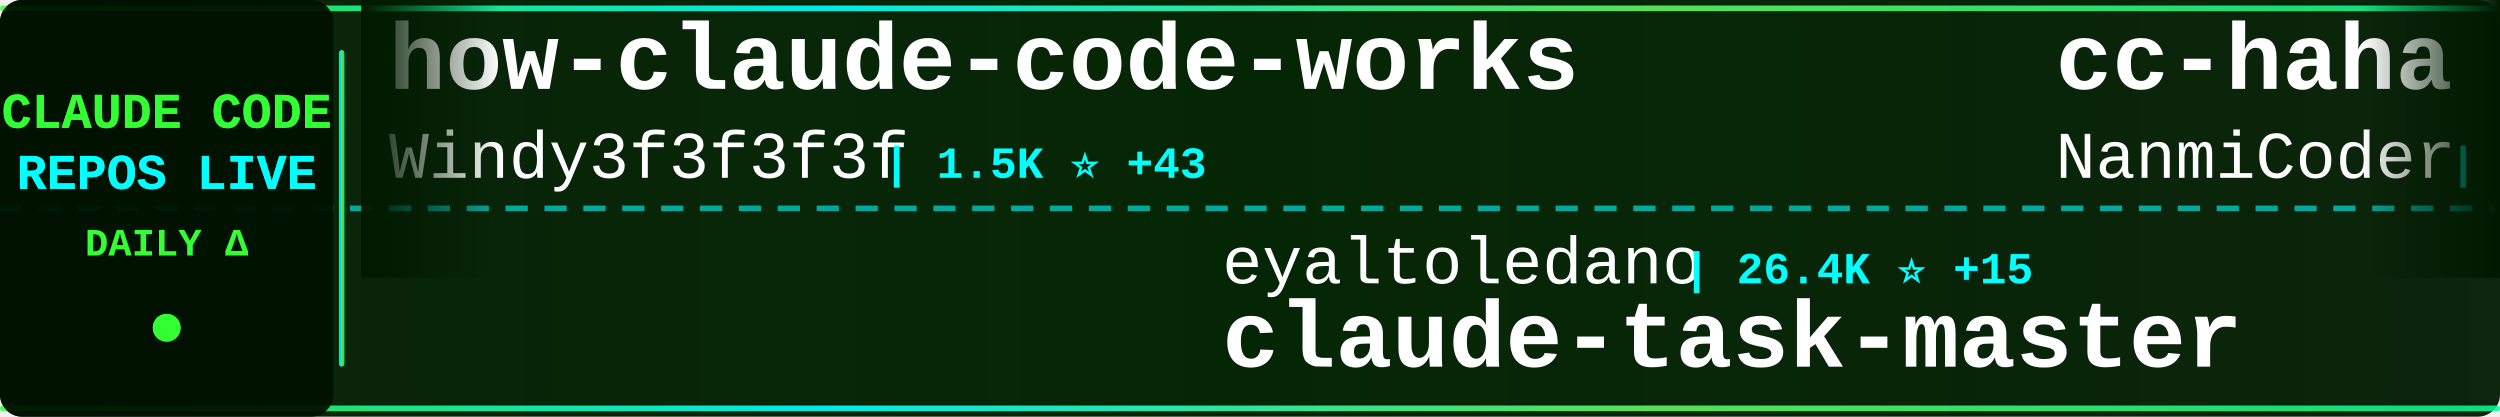
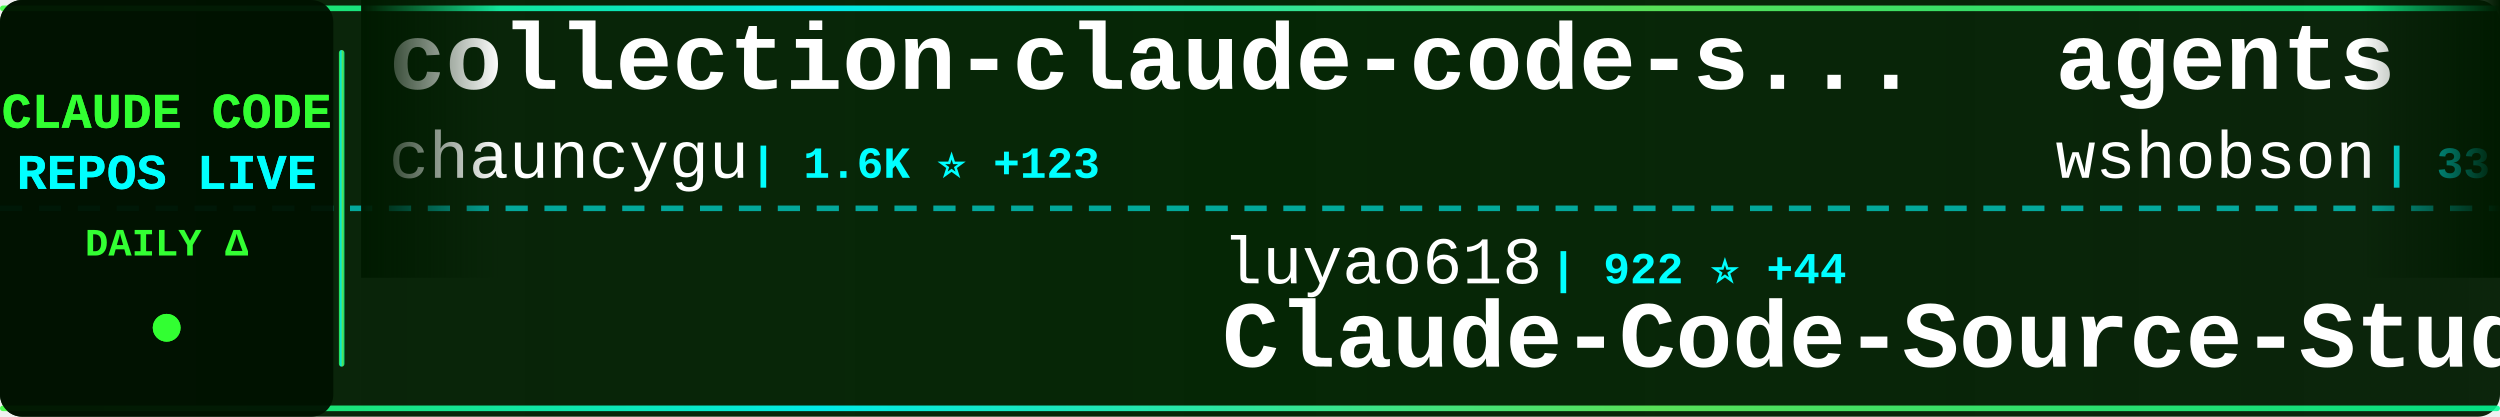
<svg xmlns="http://www.w3.org/2000/svg" width="900" height="150">
  <defs>
    <linearGradient id="tickerBg" x1="0%" y1="0%" x2="100%" y2="0%">
      <stop offset="0%" style="stop-color:#001a00;stop-opacity:0.95" />
      <stop offset="50%" style="stop-color:#002200;stop-opacity:0.98" />
      <stop offset="100%" style="stop-color:#001a00;stop-opacity:0.95" />
    </linearGradient>
    <linearGradient id="borderGrad" x1="0%" y1="0%" x2="100%" y2="0%">
      <stop offset="0%" style="stop-color:#33ff33;stop-opacity:0.85">
        <animate attributeName="stop-opacity" values="0.85;1;0.85" dur="2s" repeatCount="indefinite" />
      </stop>
      <stop offset="33%" style="stop-color:#00ffff;stop-opacity:0.9">
        <animate attributeName="stop-opacity" values="0.9;1;0.9" dur="2.2s" repeatCount="indefinite" />
      </stop>
      <stop offset="66%" style="stop-color:#66ff66;stop-opacity:0.85">
        <animate attributeName="stop-opacity" values="0.85;1;0.85" dur="1.8s" repeatCount="indefinite" />
      </stop>
      <stop offset="100%" style="stop-color:#00ff99;stop-opacity:0.85">
        <animate attributeName="stop-opacity" values="0.85;1;0.85" dur="2s" repeatCount="indefinite" />
      </stop>
    </linearGradient>
    <filter id="textGlow">
      <feGaussianBlur stdDeviation="0.1" result="coloredBlur" />
      <feMerge>
        <feMergeNode in="coloredBlur" />
        <feMergeNode in="SourceGraphic" />
      </feMerge>
    </filter>
    <filter id="metricGlow">
      <feGaussianBlur stdDeviation="0.2" result="coloredBlur" />
      <feMerge>
        <feMergeNode in="coloredBlur" />
        <feMergeNode in="SourceGraphic" />
      </feMerge>
    </filter>
    <linearGradient id="leftFade" x1="0%" y1="0%" x2="100%" y2="0%">
      <stop offset="0%" style="stop-color:#001a00;stop-opacity:1" />
      <stop offset="100%" style="stop-color:#001a00;stop-opacity:0" />
    </linearGradient>
    <linearGradient id="rightFade" x1="0%" y1="0%" x2="100%" y2="0%">
      <stop offset="0%" style="stop-color:#001a00;stop-opacity:0" />
      <stop offset="100%" style="stop-color:#001a00;stop-opacity:1" />
    </linearGradient>
  </defs>
  <rect width="900" height="150" fill="url(#tickerBg)" rx="8" />
  <rect x="0" y="2" width="900" height="2" fill="url(#borderGrad)" rx="1" />
  <rect x="0" y="146" width="900" height="2" fill="url(#borderGrad)" rx="1" />
  <line x1="0" y1="75" x2="900" y2="75" stroke="#00ffff" stroke-width="2" stroke-dasharray="8 6" opacity="0.6" />
  <rect x="0" y="0" width="120" height="150" fill="#001100" opacity="0.95" rx="8" />
  <text x="60" y="46" font-family="'Courier New', monospace" font-size="18" font-weight="bold" fill="#33ff33" text-anchor="middle" filter="url(#textGlow)">
    CLAUDE CODE
  </text>
  <text x="60" y="68" font-family="'Courier New', monospace" font-size="18" font-weight="bold" fill="#00ffff" text-anchor="middle" filter="url(#textGlow)">
    REPOS LIVE
  </text>
  <text x="60" y="92" font-family="'Courier New', monospace" font-size="14" font-weight="bold" fill="#33ff33" text-anchor="middle">
    DAILY Δ
  </text>
  <circle cx="60" cy="118" r="5" fill="#33ff33" filter="url(#metricGlow)">
    <animate attributeName="r" values="4;6;4" dur="1.5s" repeatCount="indefinite" />
    <animate attributeName="opacity" values="0.6;1;0.6" dur="1.5s" repeatCount="indefinite" />
  </circle>
  <rect x="122" y="18" width="2" height="114" fill="url(#borderGrad)" rx="1" />
  <clipPath id="tickerClip">
    <rect x="130" y="0" width="770" height="150" />
  </clipPath>
  <g clip-path="url(#tickerClip)">
    <g id="tickerItems">
      <animateTransform attributeName="transform" attributeType="XML" type="translate" from="0 0" to="-3000 0" dur="54s" repeatCount="indefinite" />
      <g transform="translate(0, 0)">
-         <text x="140" y="32" font-family="'Courier New', monospace" font-size="34" font-weight="bold" fill="#ffffff">how-claude-code-works</text>
-         <text x="140" y="64" font-family="'Courier New', monospace" font-size="24" font-weight="normal" fill="#ffffff" opacity="1.0">Windy3f3f3f3f</text>
-         <text x="318" y="64" font-family="'Courier New', monospace" font-size="16" font-weight="bold" fill="#00ffff"> | 1.5K ⭐ +43</text>
+         <text x="140" y="32" font-family="'Courier New', monospace" font-size="34" font-weight="bold" fill="#ffffff">collection-claude-code-s...</text>
+         <text x="140" y="64" font-family="'Courier New', monospace" font-size="24" font-weight="normal" fill="#ffffff" opacity="1.0">chauncygu</text>
+         <text x="270" y="64" font-family="'Courier New', monospace" font-size="16" font-weight="bold" fill="#00ffff"> | 1.6K ⭐ +123</text>
      </g>
      <g transform="translate(300, 0)">
-         <text x="140" y="102" font-family="'Courier New', monospace" font-size="24" font-weight="normal" fill="#ffffff" opacity="1.0">eyaltoledano</text>
-         <text x="306" y="102" font-family="'Courier New', monospace" font-size="16" font-weight="bold" fill="#00ffff"> | 26.4K ⭐ +15</text>
-         <text x="140" y="132" font-family="'Courier New', monospace" font-size="34" font-weight="bold" fill="#ffffff">claude-task-master</text>
+         <text x="140" y="102" font-family="'Courier New', monospace" font-size="24" font-weight="normal" fill="#ffffff" opacity="1.0">luyao618</text>
+         <text x="258" y="102" font-family="'Courier New', monospace" font-size="16" font-weight="bold" fill="#00ffff"> | 922 ⭐ +44</text>
+         <text x="140" y="132" font-family="'Courier New', monospace" font-size="34" font-weight="bold" fill="#ffffff">Claude-Code-Source-Study</text>
      </g>
      <g transform="translate(600, 0)">
-         <text x="140" y="32" font-family="'Courier New', monospace" font-size="34" font-weight="bold" fill="#ffffff">cc-haha</text>
-         <text x="140" y="64" font-family="'Courier New', monospace" font-size="24" font-weight="normal" fill="#ffffff" opacity="1.0">NanmiCoder</text>
-         <text x="282" y="64" font-family="'Courier New', monospace" font-size="16" font-weight="bold" fill="#00ffff"> | 5.1K ⭐ +193</text>
+         <text x="140" y="32" font-family="'Courier New', monospace" font-size="34" font-weight="bold" fill="#ffffff">agents</text>
+         <text x="140" y="64" font-family="'Courier New', monospace" font-size="24" font-weight="normal" fill="#ffffff" opacity="1.0">wshobson</text>
+         <text x="258" y="64" font-family="'Courier New', monospace" font-size="16" font-weight="bold" fill="#00ffff"> | 33.0K ⭐ +68</text>
      </g>
      <g transform="translate(900, 0)">
-         <text x="140" y="102" font-family="'Courier New', monospace" font-size="24" font-weight="normal" fill="#ffffff" opacity="1.0">ChrisWiles</text>
-         <text x="282" y="102" font-family="'Courier New', monospace" font-size="16" font-weight="bold" fill="#00ffff"> | 5.7K ⭐ +12</text>
-         <text x="140" y="132" font-family="'Courier New', monospace" font-size="34" font-weight="bold" fill="#ffffff">claude-code-showcase</text>
+         <text x="140" y="102" font-family="'Courier New', monospace" font-size="24" font-weight="normal" fill="#ffffff" opacity="1.0">chiragjoshi12</text>
+         <text x="318" y="102" font-family="'Courier New', monospace" font-size="16" font-weight="bold" fill="#00ffff"> | 169 ⭐ +4</text>
+         <text x="140" y="132" font-family="'Courier New', monospace" font-size="34" font-weight="bold" fill="#ffffff">claude-code</text>
      </g>
      <g transform="translate(1200, 0)">
-         <text x="140" y="32" font-family="'Courier New', monospace" font-size="34" font-weight="bold" fill="#ffffff">claude-code</text>
-         <text x="140" y="64" font-family="'Courier New', monospace" font-size="24" font-weight="normal" fill="#ffffff" opacity="1.0">yasasbanukaofficial</text>
-         <text x="390" y="64" font-family="'Courier New', monospace" font-size="16" font-weight="bold" fill="#00ffff"> | 1.6K ⭐ +160</text>
+         <text x="140" y="32" font-family="'Courier New', monospace" font-size="34" font-weight="bold" fill="#ffffff">superpowers</text>
+         <text x="140" y="64" font-family="'Courier New', monospace" font-size="24" font-weight="normal" fill="#ffffff" opacity="1.0">obra</text>
+         <text x="210" y="64" font-family="'Courier New', monospace" font-size="16" font-weight="bold" fill="#00ffff"> | 136.2K ⭐ +1.1K</text>
      </g>
      <g transform="translate(1500, 0)">
-         <text x="140" y="102" font-family="'Courier New', monospace" font-size="24" font-weight="normal" fill="#ffffff" opacity="1.0">xorespesp</text>
-         <text x="270" y="102" font-family="'Courier New', monospace" font-size="16" font-weight="bold" fill="#00ffff"> | 197 ⭐ +4</text>
+         <text x="140" y="102" font-family="'Courier New', monospace" font-size="24" font-weight="normal" fill="#ffffff" opacity="1.0">shareAI-lab</text>
+         <text x="294" y="102" font-family="'Courier New', monospace" font-size="16" font-weight="bold" fill="#00ffff"> | 48.6K ⭐ +388</text>
+         <text x="140" y="132" font-family="'Courier New', monospace" font-size="34" font-weight="bold" fill="#ffffff">learn-claude-code</text>
+       </g>
+       <g transform="translate(1800, 0)">
+         <text x="140" y="32" font-family="'Courier New', monospace" font-size="34" font-weight="bold" fill="#ffffff">awesome-claude-code-tool...</text>
+         <text x="140" y="64" font-family="'Courier New', monospace" font-size="24" font-weight="normal" fill="#ffffff" opacity="1.0">rohitg00</text>
+         <text x="258" y="64" font-family="'Courier New', monospace" font-size="16" font-weight="bold" fill="#00ffff"> | 1.1K ⭐ +34</text>
+       </g>
+       <g transform="translate(2100, 0)">
+         <text x="140" y="102" font-family="'Courier New', monospace" font-size="24" font-weight="normal" fill="#ffffff" opacity="1.0">feiskyer</text>
+         <text x="258" y="102" font-family="'Courier New', monospace" font-size="16" font-weight="bold" fill="#00ffff"> | 1.4K ⭐ +6</text>
+         <text x="140" y="132" font-family="'Courier New', monospace" font-size="34" font-weight="bold" fill="#ffffff">claude-code-settings</text>
+       </g>
+       <g transform="translate(2400, 0)">
+         <text x="140" y="32" font-family="'Courier New', monospace" font-size="34" font-weight="bold" fill="#ffffff">claude-code-ultimate-gui...</text>
+         <text x="140" y="64" font-family="'Courier New', monospace" font-size="24" font-weight="normal" fill="#ffffff" opacity="1.0">FlorianBruniaux</text>
+         <text x="342" y="64" font-family="'Courier New', monospace" font-size="16" font-weight="bold" fill="#00ffff"> | 2.9K ⭐ +44</text>
+       </g>
+       <g transform="translate(2700, 0)">
+         <text x="140" y="102" font-family="'Courier New', monospace" font-size="24" font-weight="normal" fill="#ffffff" opacity="1.0">anthropics</text>
+         <text x="282" y="102" font-family="'Courier New', monospace" font-size="16" font-weight="bold" fill="#00ffff"> | 109.4K ⭐ +598</text>
        <text x="140" y="132" font-family="'Courier New', monospace" font-size="34" font-weight="bold" fill="#ffffff">claude-code</text>
      </g>
-       <g transform="translate(1800, 0)">
-         <text x="140" y="32" font-family="'Courier New', monospace" font-size="34" font-weight="bold" fill="#ffffff">claude-code-tips</text>
-         <text x="140" y="64" font-family="'Courier New', monospace" font-size="24" font-weight="normal" fill="#ffffff" opacity="1.0">ykdojo</text>
-         <text x="234" y="64" font-family="'Courier New', monospace" font-size="16" font-weight="bold" fill="#00ffff"> | 7.2K ⭐ +19</text>
-       </g>
-       <g transform="translate(2100, 0)">
-         <text x="140" y="102" font-family="'Courier New', monospace" font-size="24" font-weight="normal" fill="#ffffff" opacity="1.0">AICoderTudou</text>
-         <text x="306" y="102" font-family="'Courier New', monospace" font-size="16" font-weight="bold" fill="#00ffff"> | 403 ⭐ +31</text>
-         <text x="140" y="132" font-family="'Courier New', monospace" font-size="34" font-weight="bold" fill="#ffffff">claude-code-tudou</text>
-       </g>
-       <g transform="translate(2400, 0)">
-         <text x="140" y="32" font-family="'Courier New', monospace" font-size="34" font-weight="bold" fill="#ffffff">claude-code-workflows</text>
-         <text x="140" y="64" font-family="'Courier New', monospace" font-size="24" font-weight="normal" fill="#ffffff" opacity="1.0">OneRedOak</text>
-         <text x="270" y="64" font-family="'Courier New', monospace" font-size="16" font-weight="bold" fill="#00ffff"> | 3.8K ⭐ +1</text>
-       </g>
-       <g transform="translate(2700, 0)">
-         <text x="140" y="102" font-family="'Courier New', monospace" font-size="24" font-weight="normal" fill="#ffffff" opacity="1.0">lorryjovens-hub</text>
-         <text x="342" y="102" font-family="'Courier New', monospace" font-size="16" font-weight="bold" fill="#00ffff"> | 1.1K ⭐ +67</text>
-         <text x="140" y="132" font-family="'Courier New', monospace" font-size="34" font-weight="bold" fill="#ffffff">claude-code-rust</text>
-       </g>
      <g transform="translate(3000, 0)">
-         <text x="140" y="32" font-family="'Courier New', monospace" font-size="34" font-weight="bold" fill="#ffffff">how-claude-code-works</text>
-         <text x="140" y="64" font-family="'Courier New', monospace" font-size="24" font-weight="normal" fill="#ffffff" opacity="1.0">Windy3f3f3f3f</text>
-         <text x="318" y="64" font-family="'Courier New', monospace" font-size="16" font-weight="bold" fill="#00ffff"> | 1.5K ⭐ +43</text>
+         <text x="140" y="32" font-family="'Courier New', monospace" font-size="34" font-weight="bold" fill="#ffffff">collection-claude-code-s...</text>
+         <text x="140" y="64" font-family="'Courier New', monospace" font-size="24" font-weight="normal" fill="#ffffff" opacity="1.0">chauncygu</text>
+         <text x="270" y="64" font-family="'Courier New', monospace" font-size="16" font-weight="bold" fill="#00ffff"> | 1.6K ⭐ +123</text>
      </g>
      <g transform="translate(3300, 0)">
-         <text x="140" y="102" font-family="'Courier New', monospace" font-size="24" font-weight="normal" fill="#ffffff" opacity="1.0">eyaltoledano</text>
-         <text x="306" y="102" font-family="'Courier New', monospace" font-size="16" font-weight="bold" fill="#00ffff"> | 26.4K ⭐ +15</text>
-         <text x="140" y="132" font-family="'Courier New', monospace" font-size="34" font-weight="bold" fill="#ffffff">claude-task-master</text>
+         <text x="140" y="102" font-family="'Courier New', monospace" font-size="24" font-weight="normal" fill="#ffffff" opacity="1.0">luyao618</text>
+         <text x="258" y="102" font-family="'Courier New', monospace" font-size="16" font-weight="bold" fill="#00ffff"> | 922 ⭐ +44</text>
+         <text x="140" y="132" font-family="'Courier New', monospace" font-size="34" font-weight="bold" fill="#ffffff">Claude-Code-Source-Study</text>
      </g>
      <g transform="translate(3600, 0)">
-         <text x="140" y="32" font-family="'Courier New', monospace" font-size="34" font-weight="bold" fill="#ffffff">cc-haha</text>
-         <text x="140" y="64" font-family="'Courier New', monospace" font-size="24" font-weight="normal" fill="#ffffff" opacity="1.0">NanmiCoder</text>
-         <text x="282" y="64" font-family="'Courier New', monospace" font-size="16" font-weight="bold" fill="#00ffff"> | 5.1K ⭐ +193</text>
+         <text x="140" y="32" font-family="'Courier New', monospace" font-size="34" font-weight="bold" fill="#ffffff">agents</text>
+         <text x="140" y="64" font-family="'Courier New', monospace" font-size="24" font-weight="normal" fill="#ffffff" opacity="1.0">wshobson</text>
+         <text x="258" y="64" font-family="'Courier New', monospace" font-size="16" font-weight="bold" fill="#00ffff"> | 33.0K ⭐ +68</text>
      </g>
      <g transform="translate(3900, 0)">
-         <text x="140" y="102" font-family="'Courier New', monospace" font-size="24" font-weight="normal" fill="#ffffff" opacity="1.0">ChrisWiles</text>
-         <text x="282" y="102" font-family="'Courier New', monospace" font-size="16" font-weight="bold" fill="#00ffff"> | 5.7K ⭐ +12</text>
-         <text x="140" y="132" font-family="'Courier New', monospace" font-size="34" font-weight="bold" fill="#ffffff">claude-code-showcase</text>
+         <text x="140" y="102" font-family="'Courier New', monospace" font-size="24" font-weight="normal" fill="#ffffff" opacity="1.0">chiragjoshi12</text>
+         <text x="318" y="102" font-family="'Courier New', monospace" font-size="16" font-weight="bold" fill="#00ffff"> | 169 ⭐ +4</text>
+         <text x="140" y="132" font-family="'Courier New', monospace" font-size="34" font-weight="bold" fill="#ffffff">claude-code</text>
      </g>
    </g>
  </g>
  <rect x="130" y="0" width="50" height="100" fill="url(#leftFade)" />
  <rect x="850" y="0" width="50" height="100" fill="url(#rightFade)" />
</svg>
